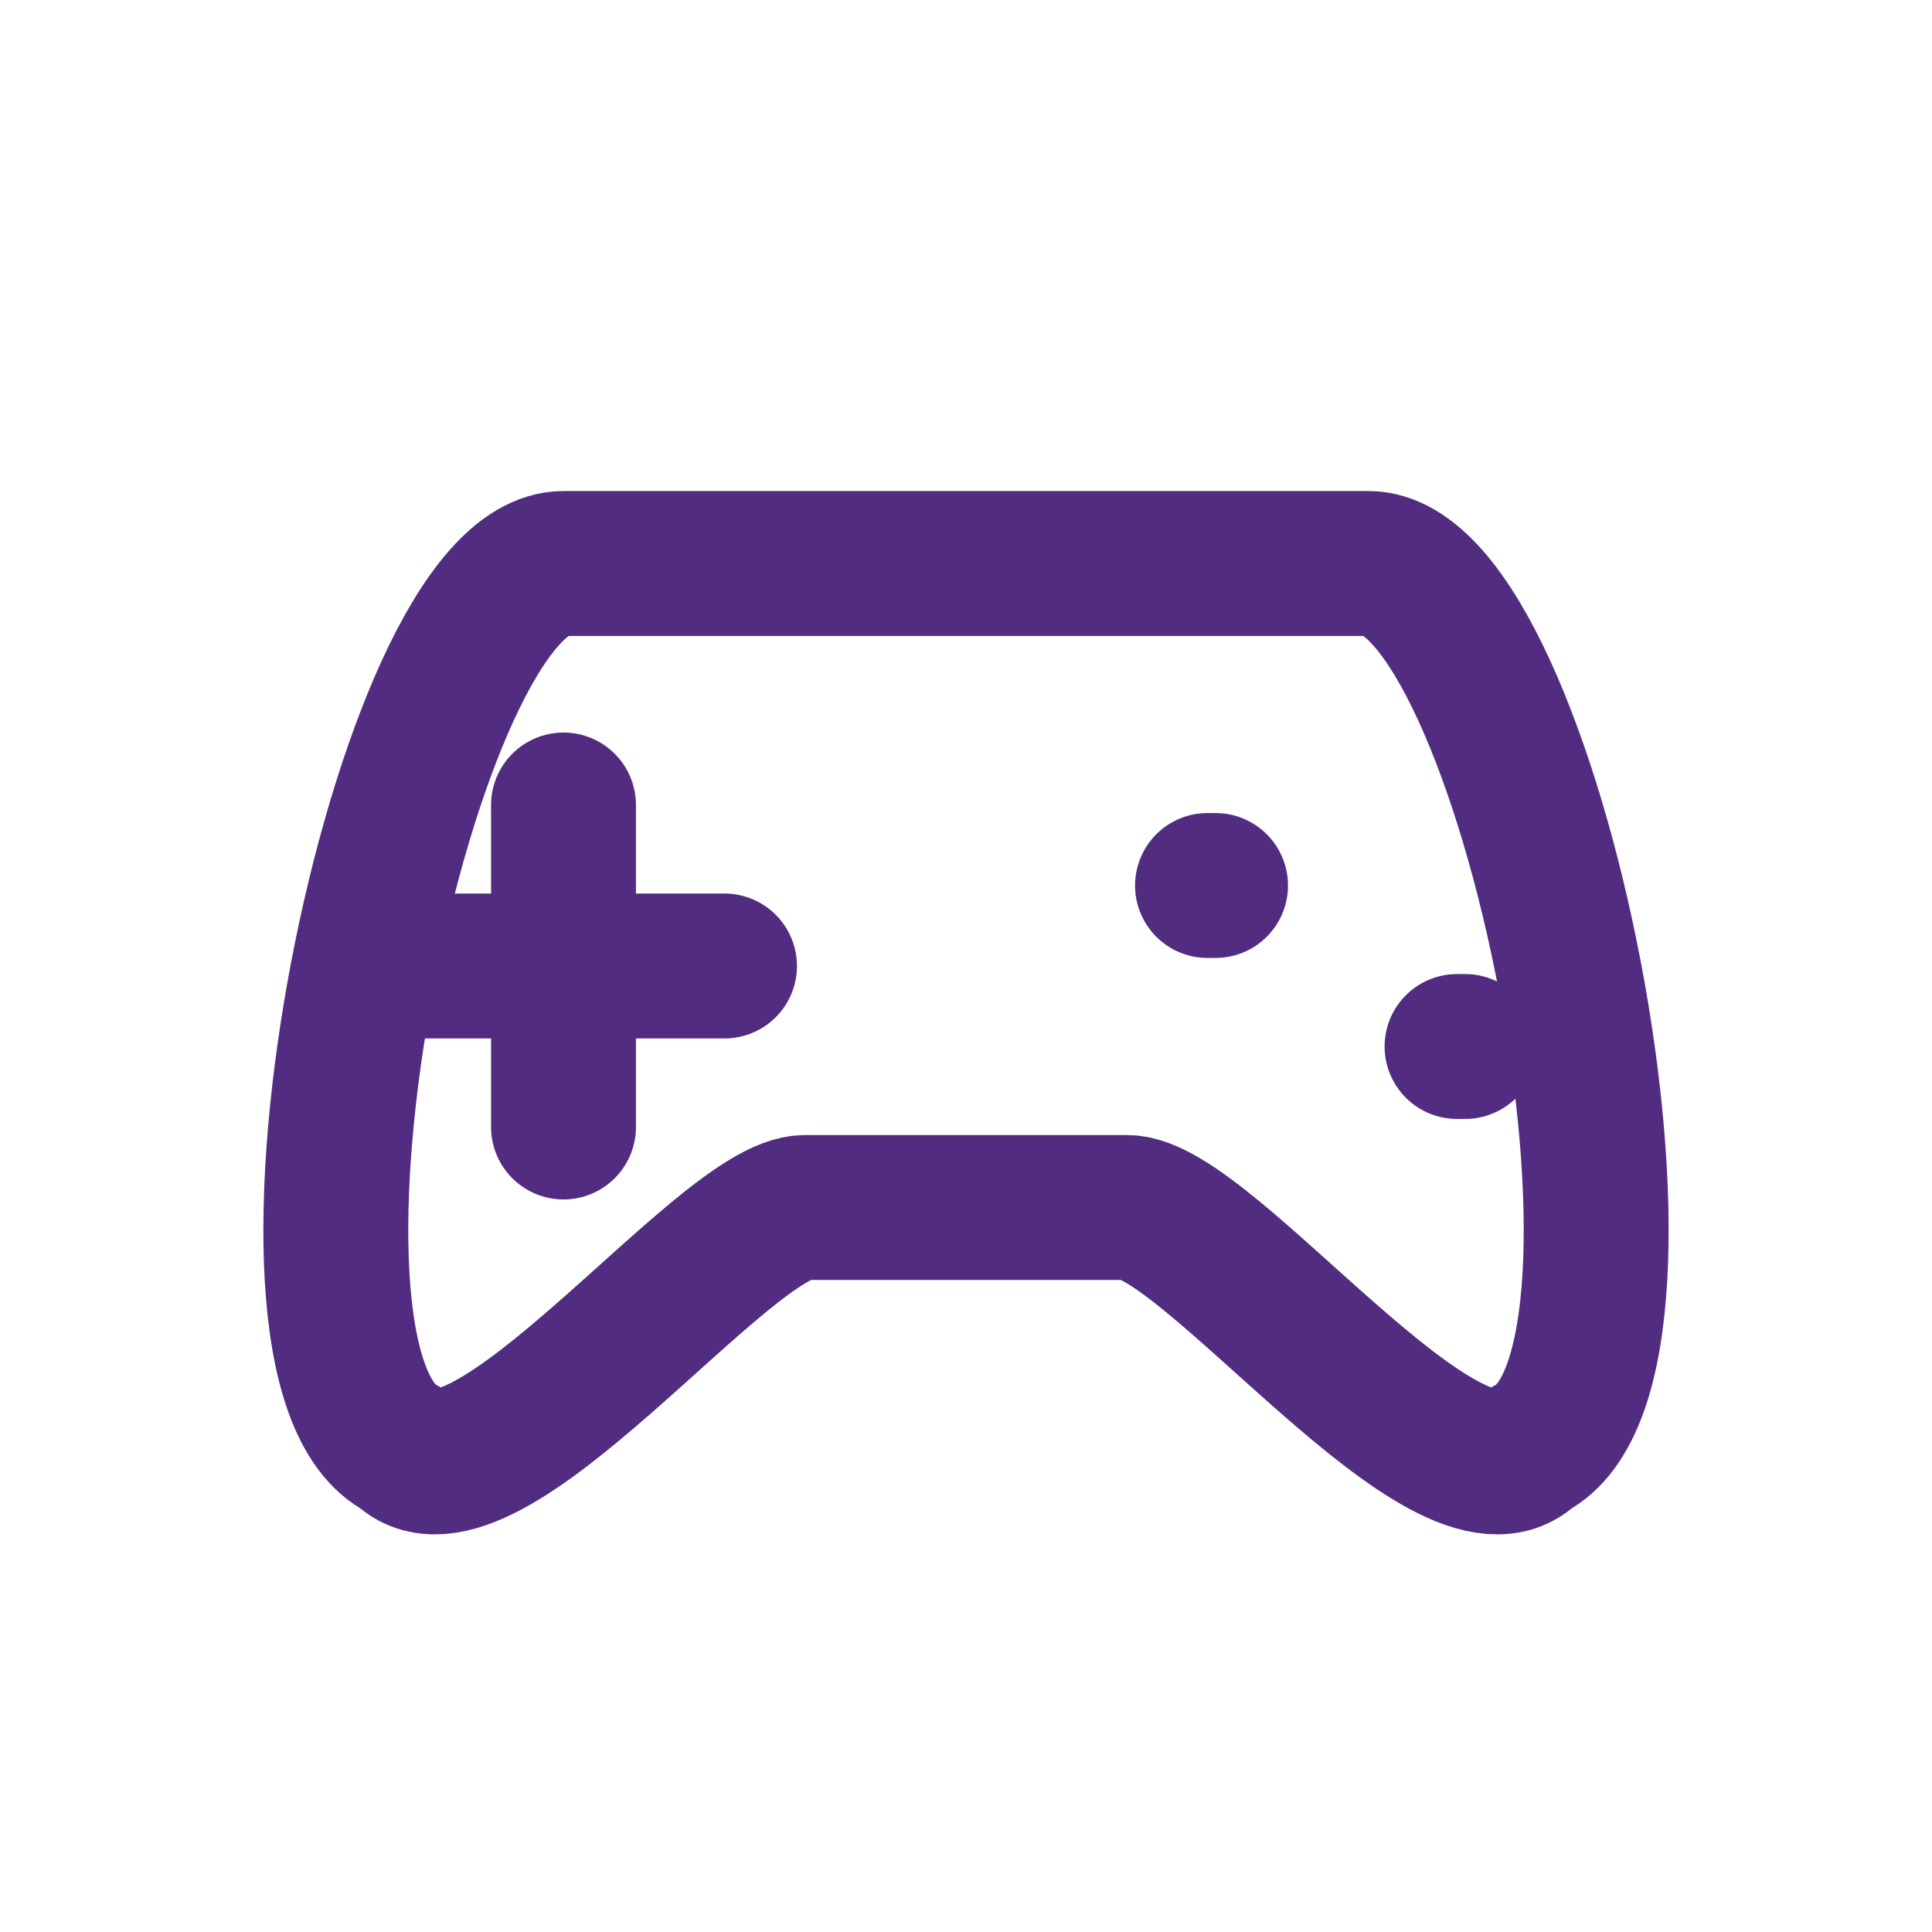
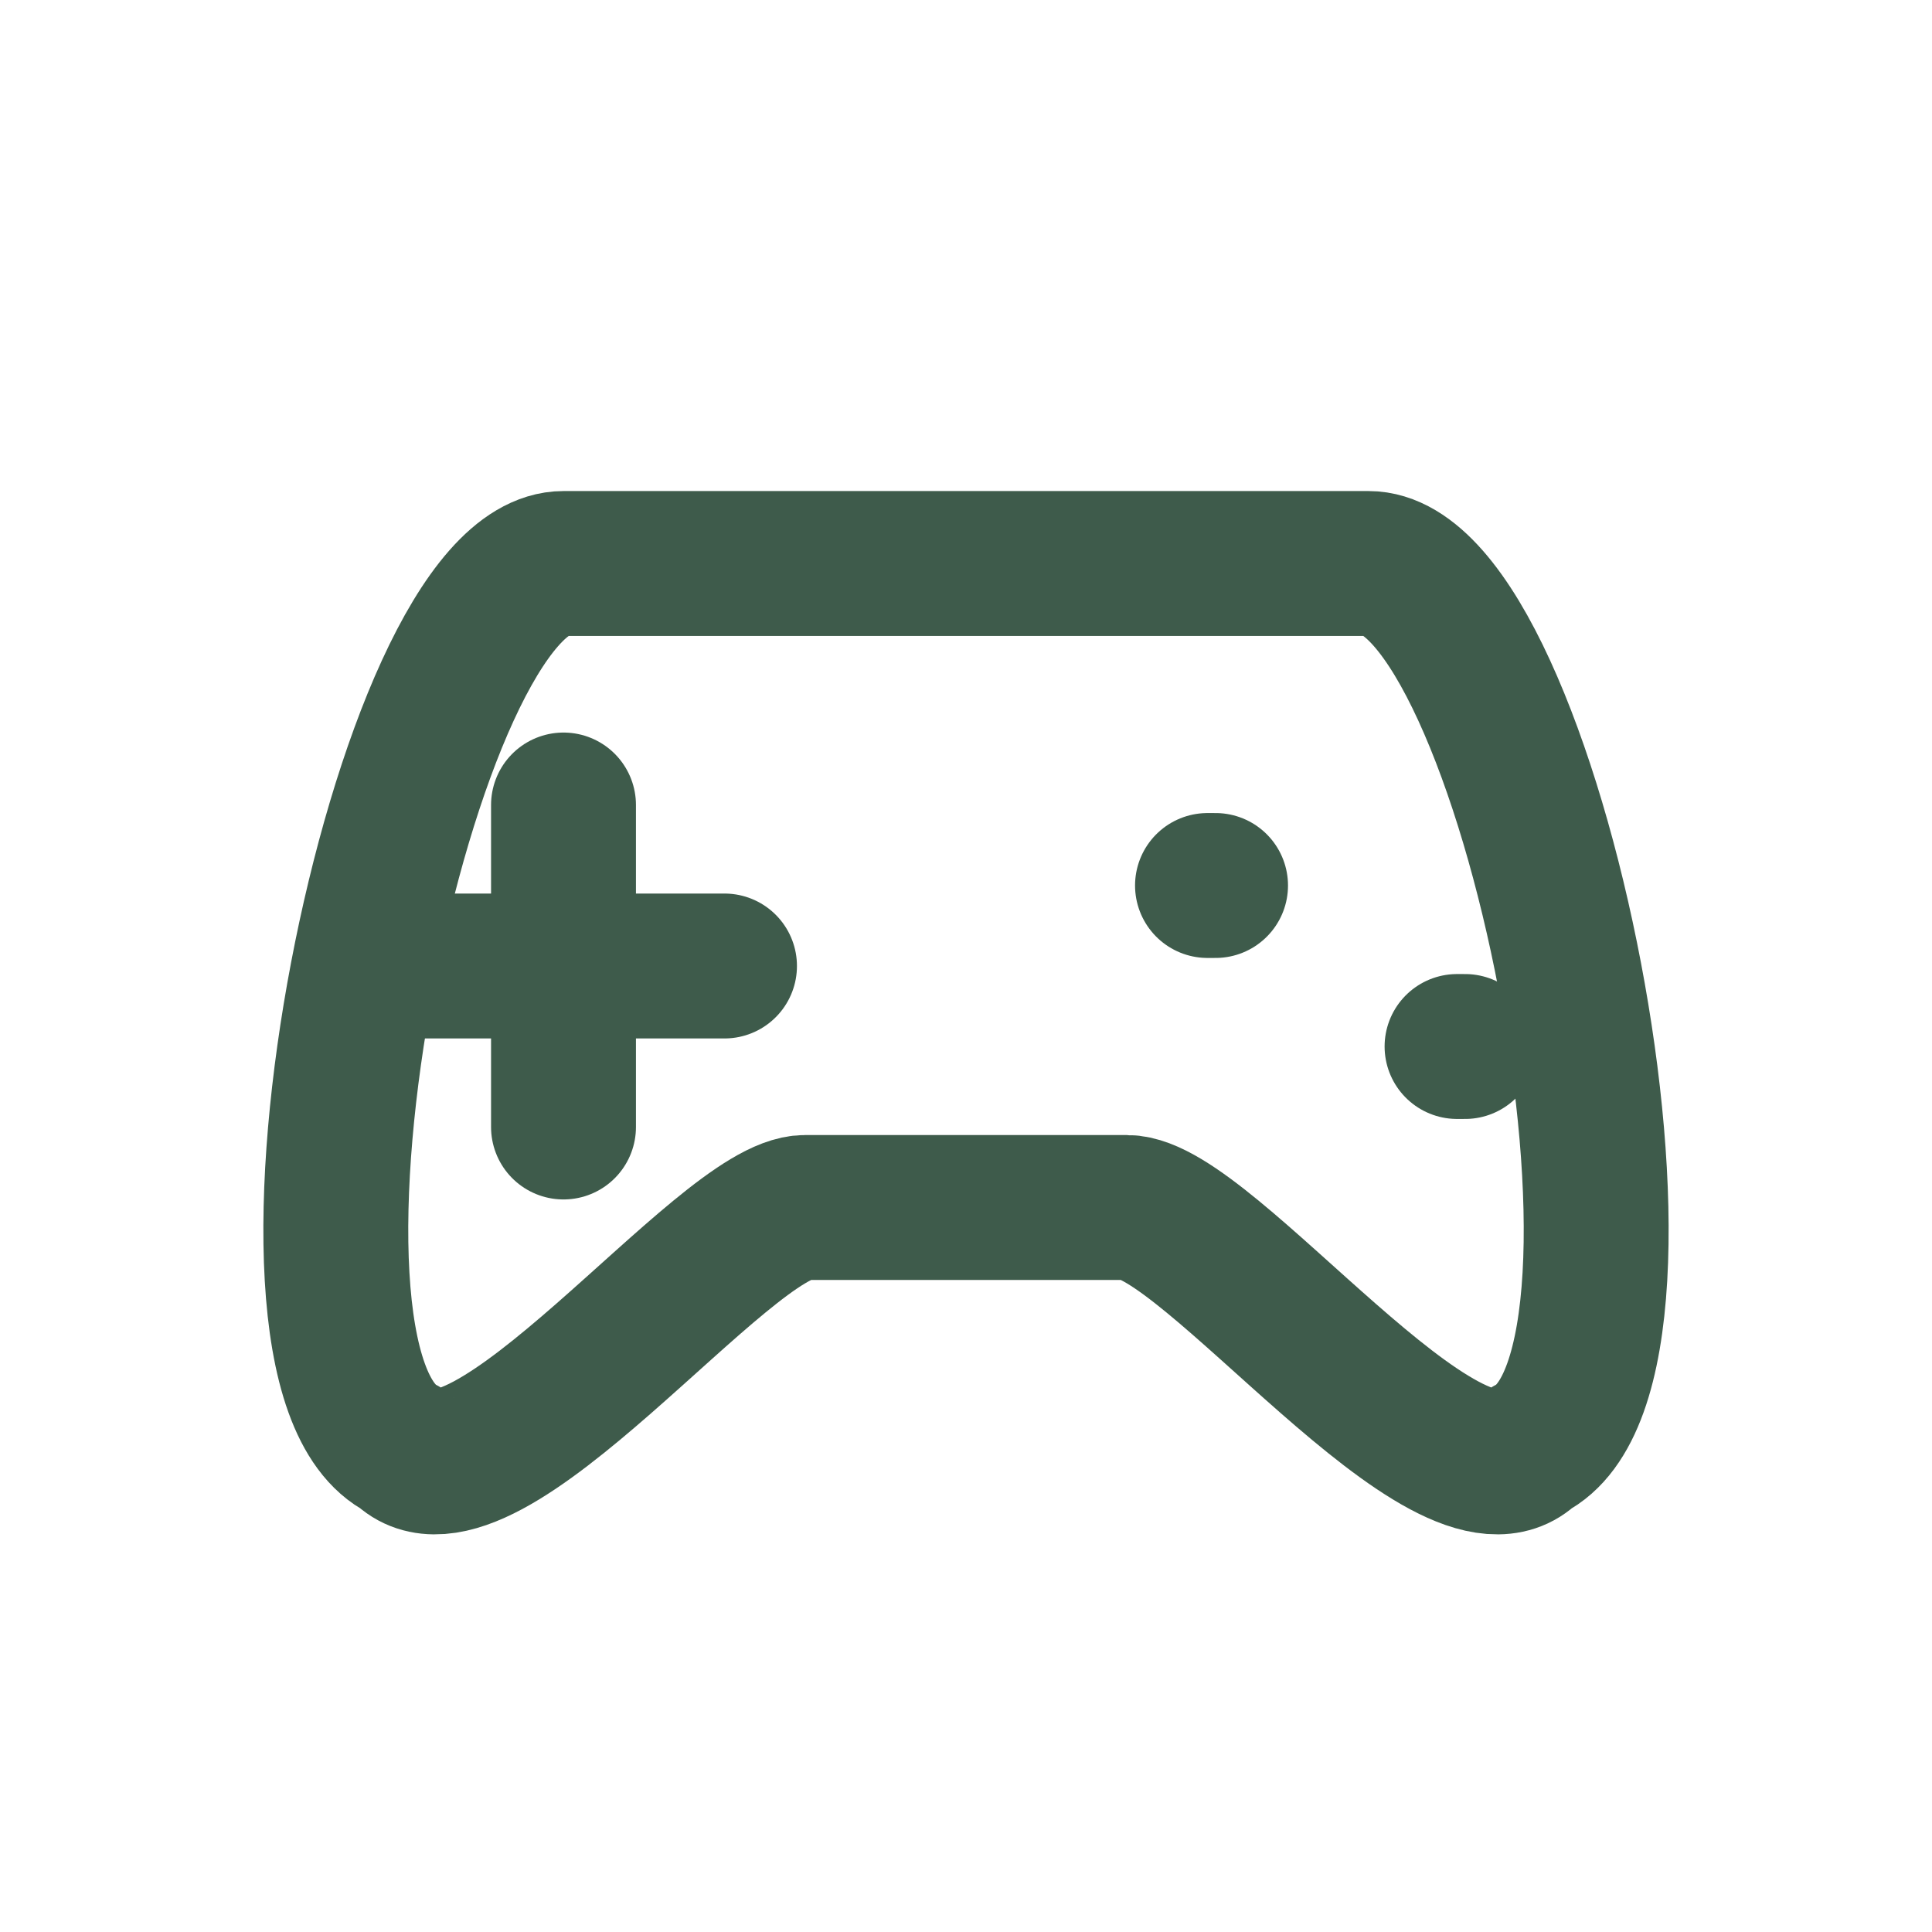
- <svg xmlns="http://www.w3.org/2000/svg" viewBox="0 0 24 24" fill="none" stroke="#522C80" stroke-width="1.8" stroke-linecap="round" stroke-linejoin="round">
+ <svg xmlns="http://www.w3.org/2000/svg" viewBox="0 0 24 24" fill="none" stroke="#3E5B4B" stroke-width="1.8" stroke-linecap="round" stroke-linejoin="round">
  <path d="M7 7h10c2 0 4 10 2 11-1 1-4-3-5-3h-4c-1 0-4 4-5 3-2-1 0-11 2-11Z" />
  <path d="M7 10v4m-2-2h4m6-1h.1m3 2h.1" />
</svg>
